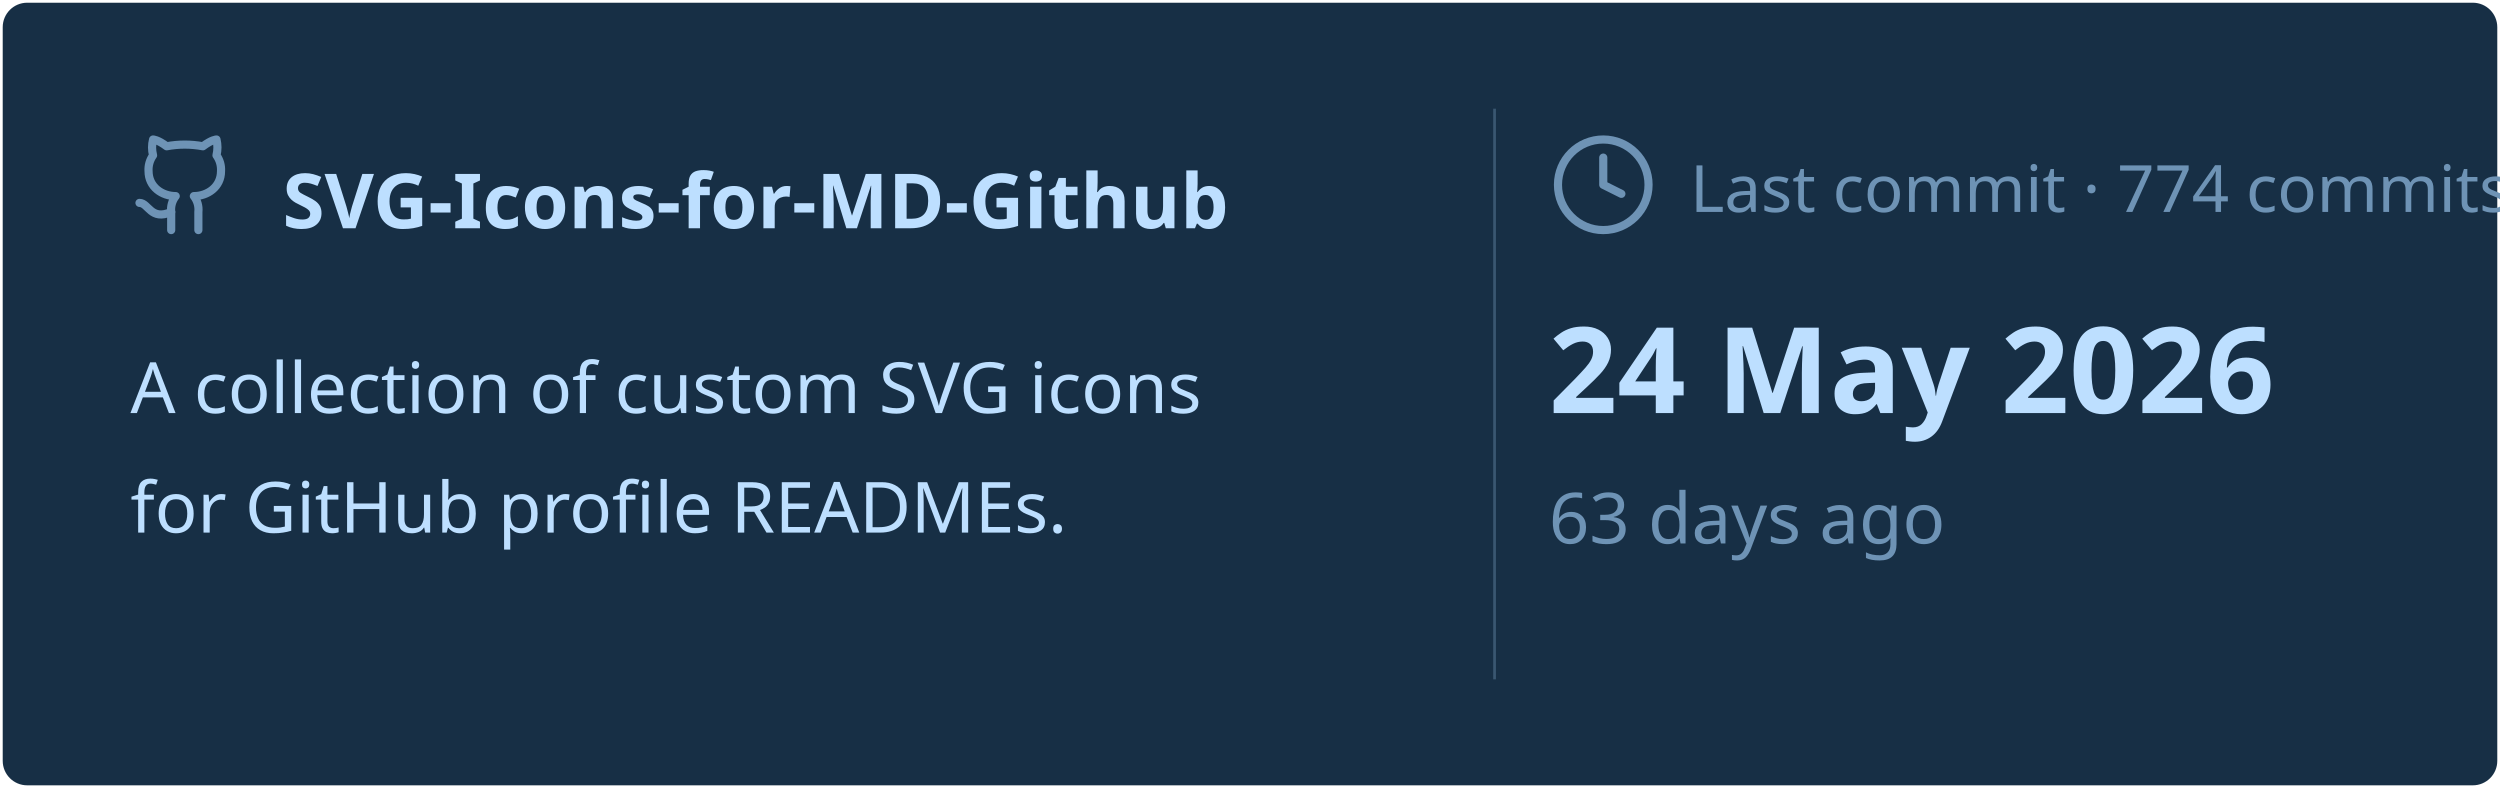
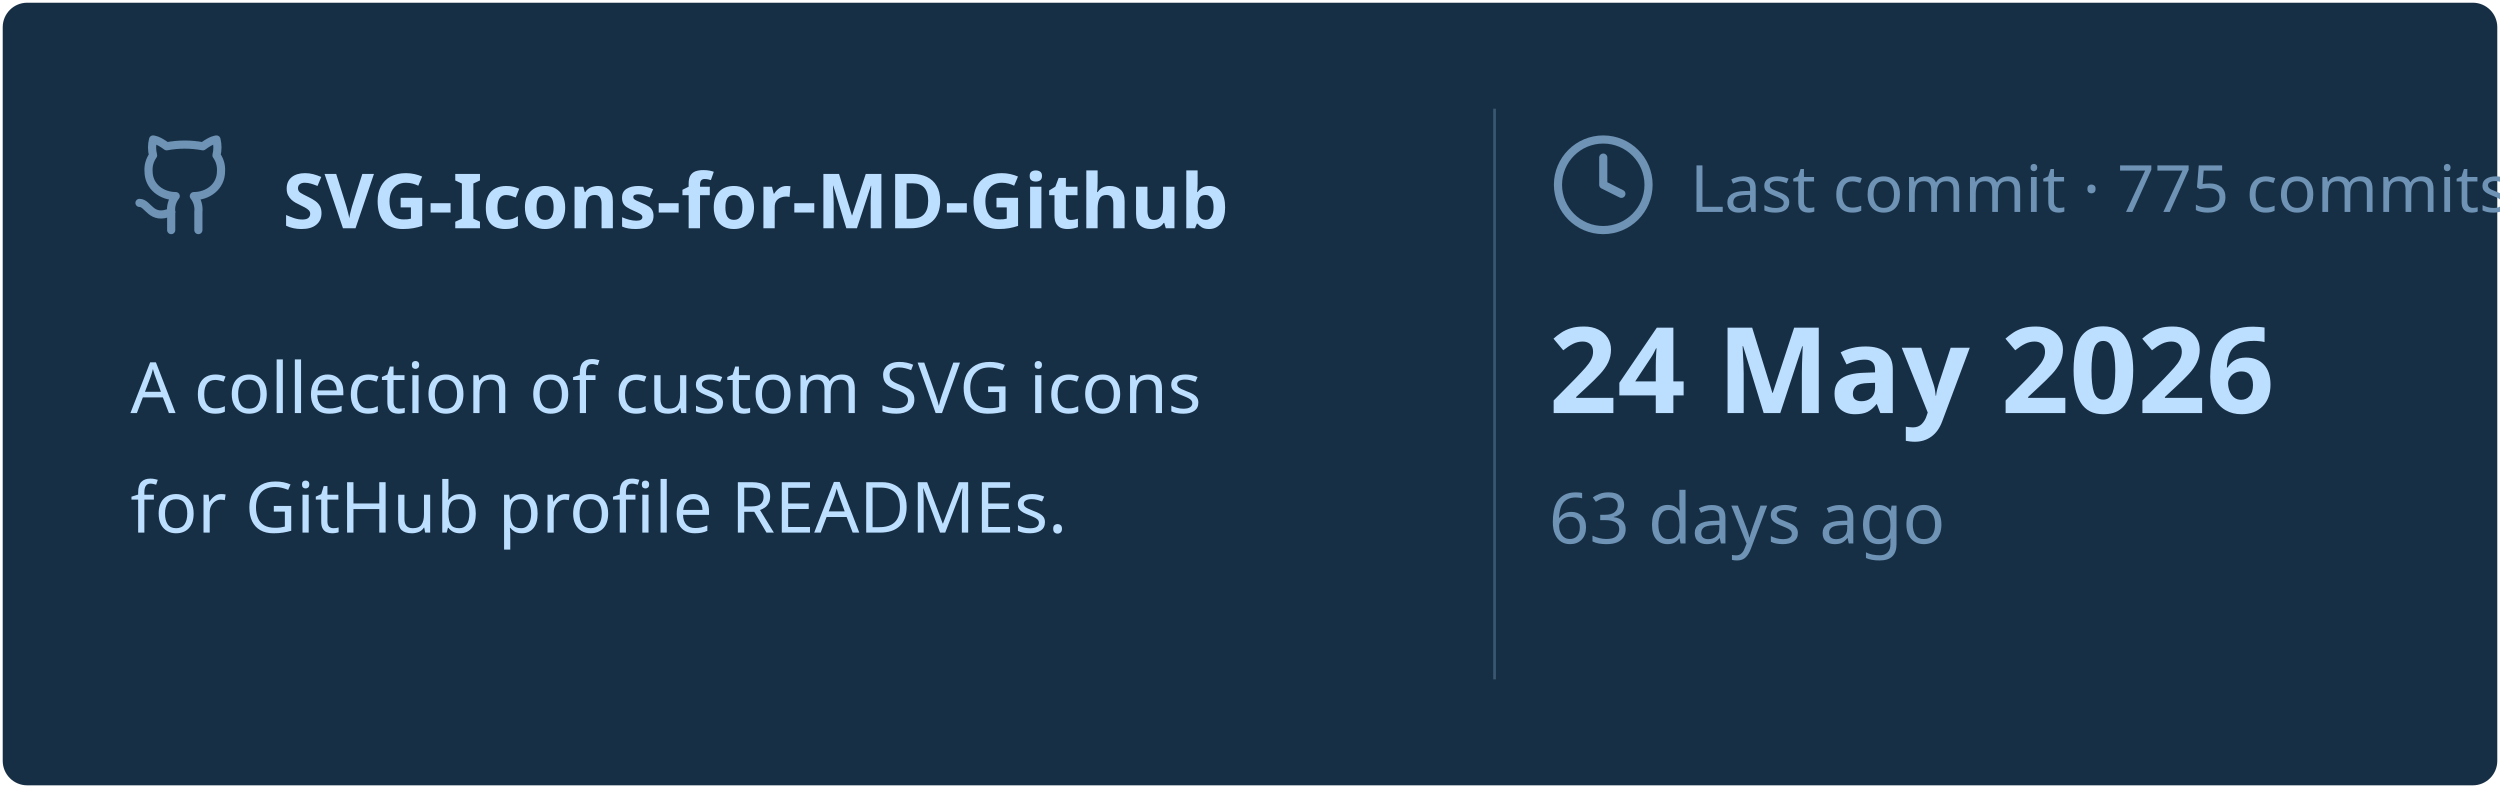
<svg xmlns="http://www.w3.org/2000/svg" viewBox="0 0 460 145" width="460px" height="145px">
  <rect stroke="#000000" stroke-opacity="0" fill="#172F45" rx="4.5" x="0.5" y="0.5" width="459" height="144" />
  <g transform="translate(24, 42)">
    <svg x="0" y="-18" width="20" height="20" viewBox="0 0 24 24" fill="none" stroke="#6E93B5" stroke-width="1.8" stroke-linecap="round" stroke-linejoin="round">
      <path d="M15 22v-4a4.8 4.8 0 0 0-1-3.5c3 0 6-2 6-5.5.08-1.25-.27-2.48-1-3.5.28-1.15.28-2.35 0-3.5 0 0-1 0-3 1.5-2.64-.5-5.36-.5-8 0C6 2 5 2 5 2c-.3 1.15-.3 2.35 0 3.5A5.403 5.403 0 0 0 4 9c0 3.5 3 5.5 6 5.5-.39.49-.68 1.05-.85 1.65-.17.6-.22 1.23-.15 1.85v4" />
      <path d="M9 18c-4.51 2-5-2-7-2" />
    </svg>
    <text x="28" y="0" font-family="&quot;Segoe UI&quot;, Ubuntu, sans-serif" font-size="14" font-weight="700" fill="#BDDFFF">SVG-Icons-for-MD-Github</text>
  </g>
  <text x="24" y="76" font-family="&quot;Segoe UI&quot;, Ubuntu, sans-serif" font-size="13" font-weight="400" fill="#BDDFFF">A collection of custom SVG icons</text>
  <text x="24" y="98" font-family="&quot;Segoe UI&quot;, Ubuntu, sans-serif" font-size="13" font-weight="400" fill="#BDDFFF">for GitHub profile READMEs.</text>
  <line x1="275" y1="20" x2="275" y2="125" stroke="#6E93B5" stroke-width="0.5" stroke-opacity="0.4" />
  <svg x="285" y="24" width="20" height="20" viewBox="0 0 24 24" fill="none" stroke="#6E93B5" stroke-width="1.8" stroke-linecap="round" stroke-linejoin="round">
    <circle cx="12" cy="12" r="10" />
    <polyline points="12 6 12 12 16 14" />
  </svg>
-   <text x="311" y="39" font-family="&quot;Segoe UI&quot;, Ubuntu, sans-serif" font-size="12" font-weight="400" fill="#6E93B5">Last commit · 774 commits</text>
+   <text x="311" y="39" font-family="&quot;Segoe UI&quot;, Ubuntu, sans-serif" font-size="12" font-weight="400" fill="#6E93B5">Last commit · 775 commits</text>
  <text x="285" y="76" font-family="&quot;Segoe UI&quot;, Ubuntu, sans-serif" font-size="22" font-weight="700" fill="#BDDFFF">24 May 2026</text>
  <text x="285" y="100" font-family="&quot;Segoe UI&quot;, Ubuntu, sans-serif" font-size="13" font-weight="400" fill="#6E93B5">63 days ago</text>
</svg>
